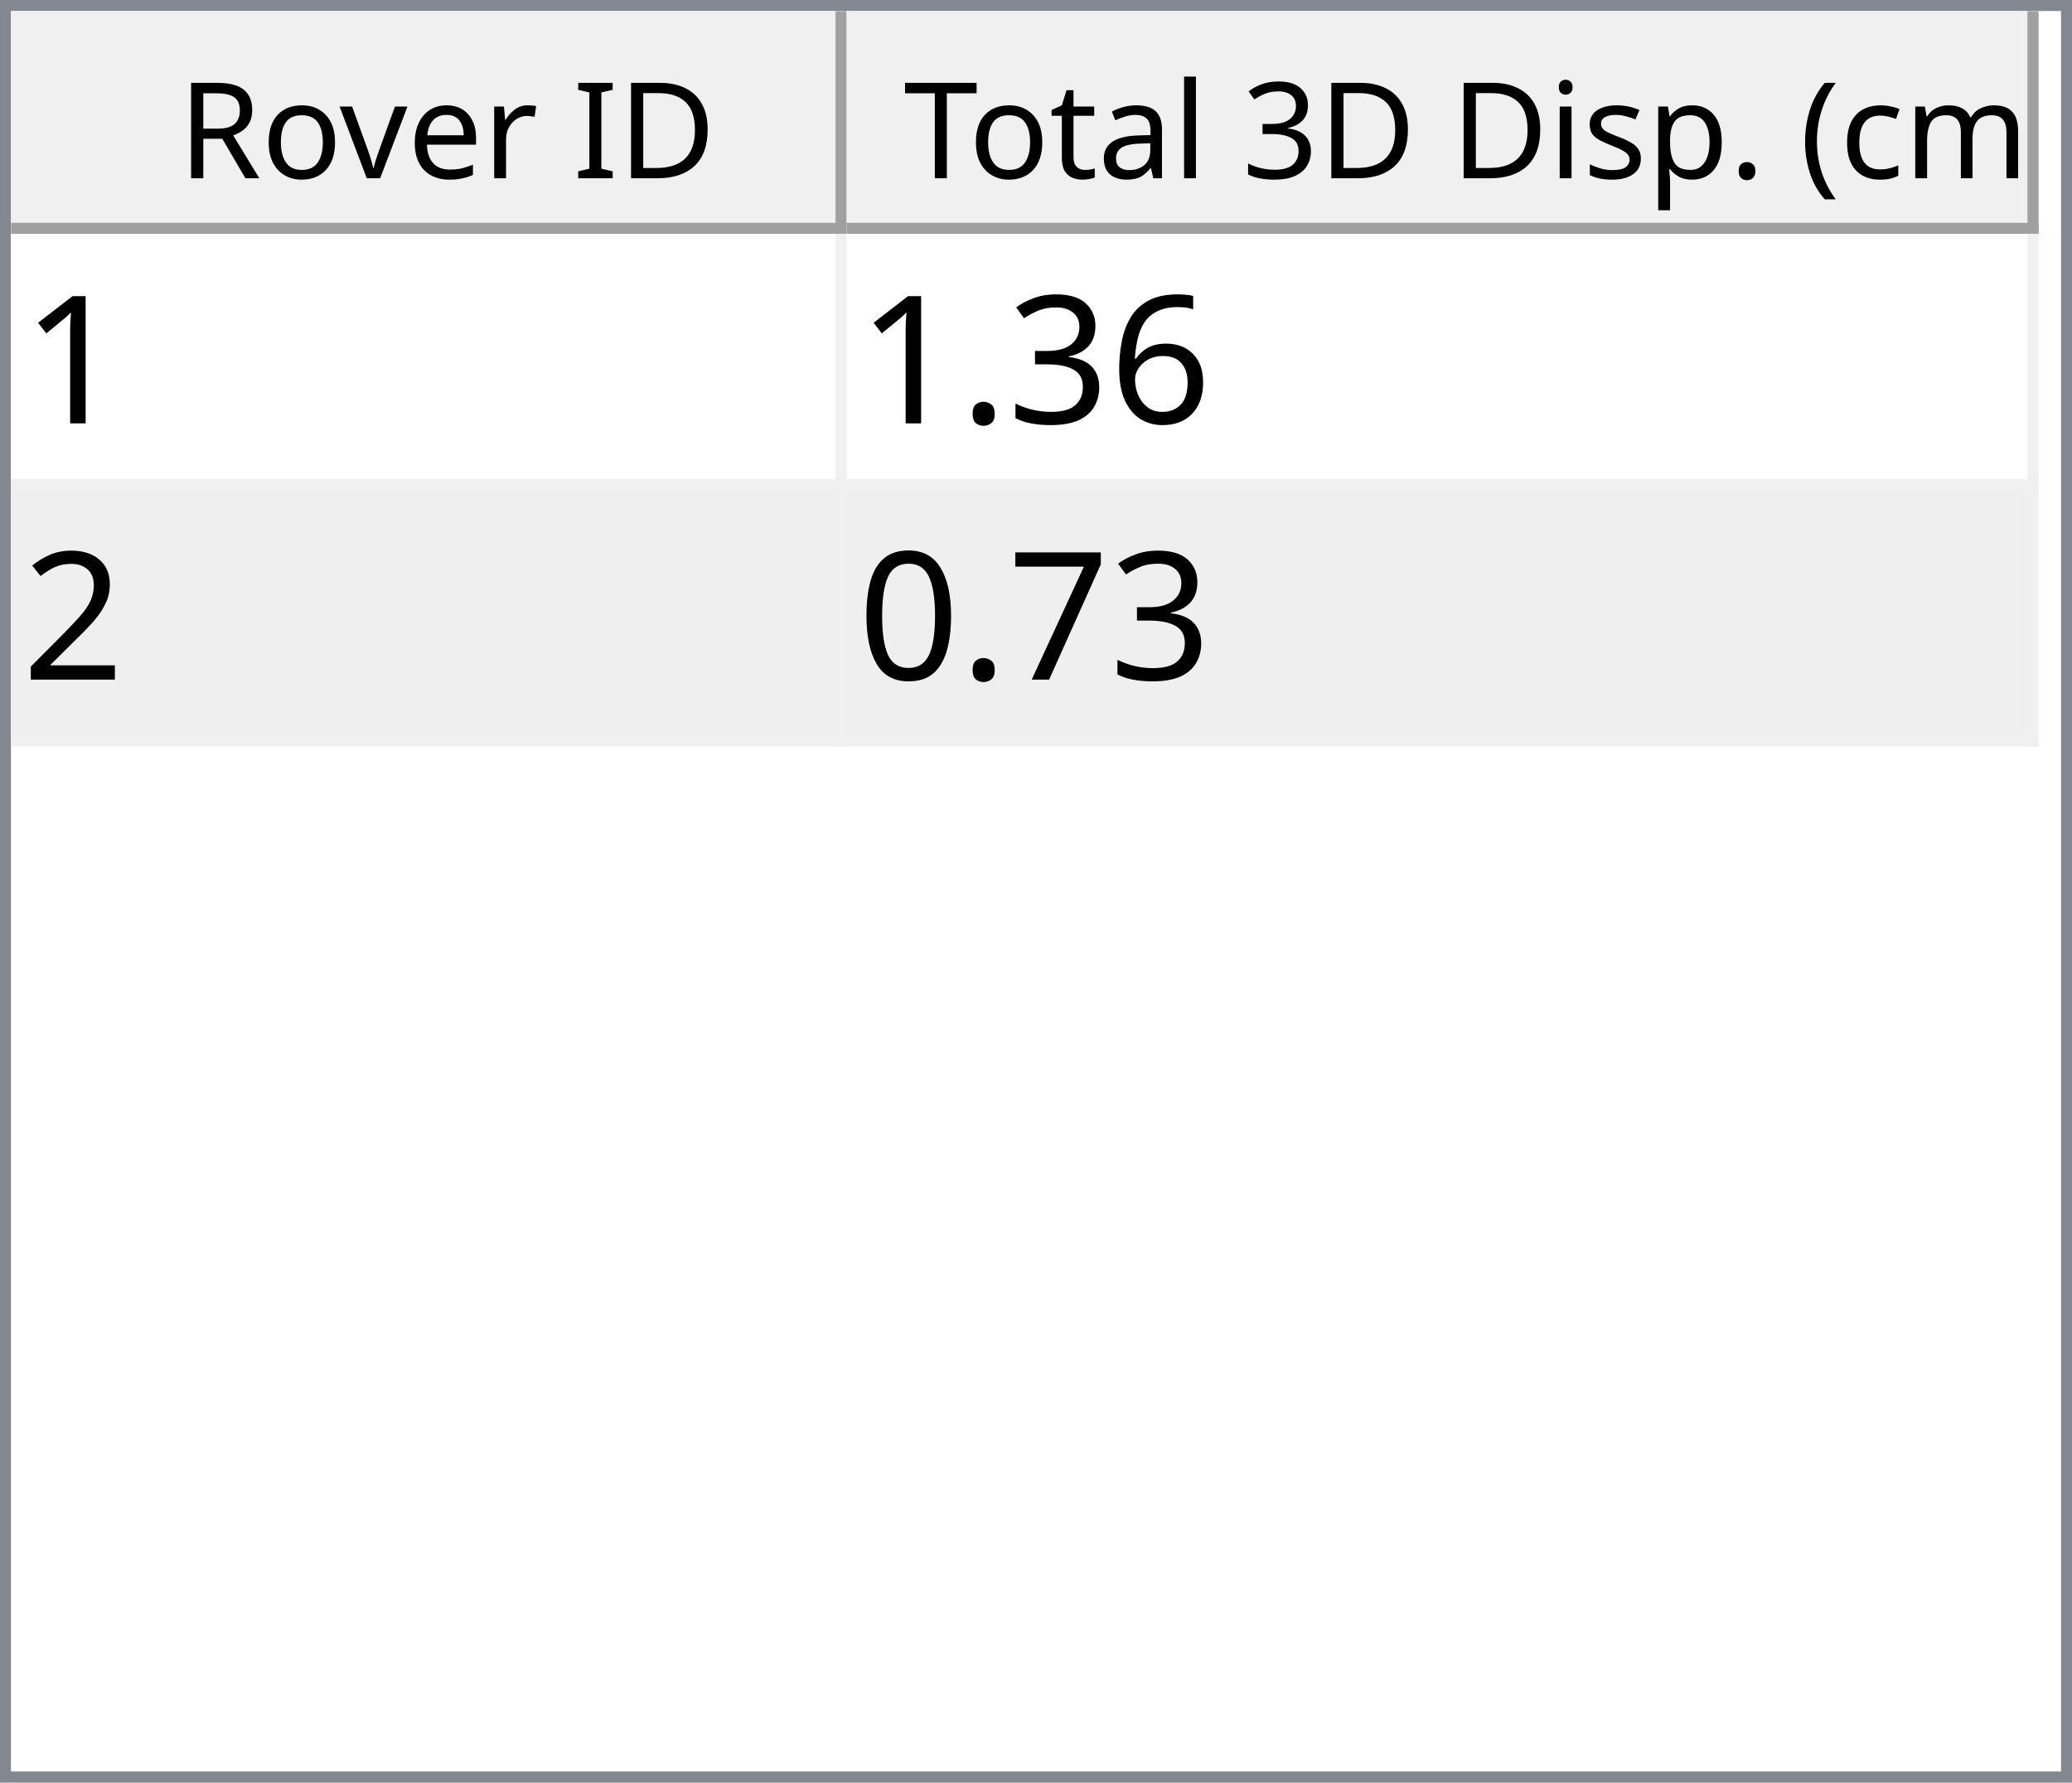
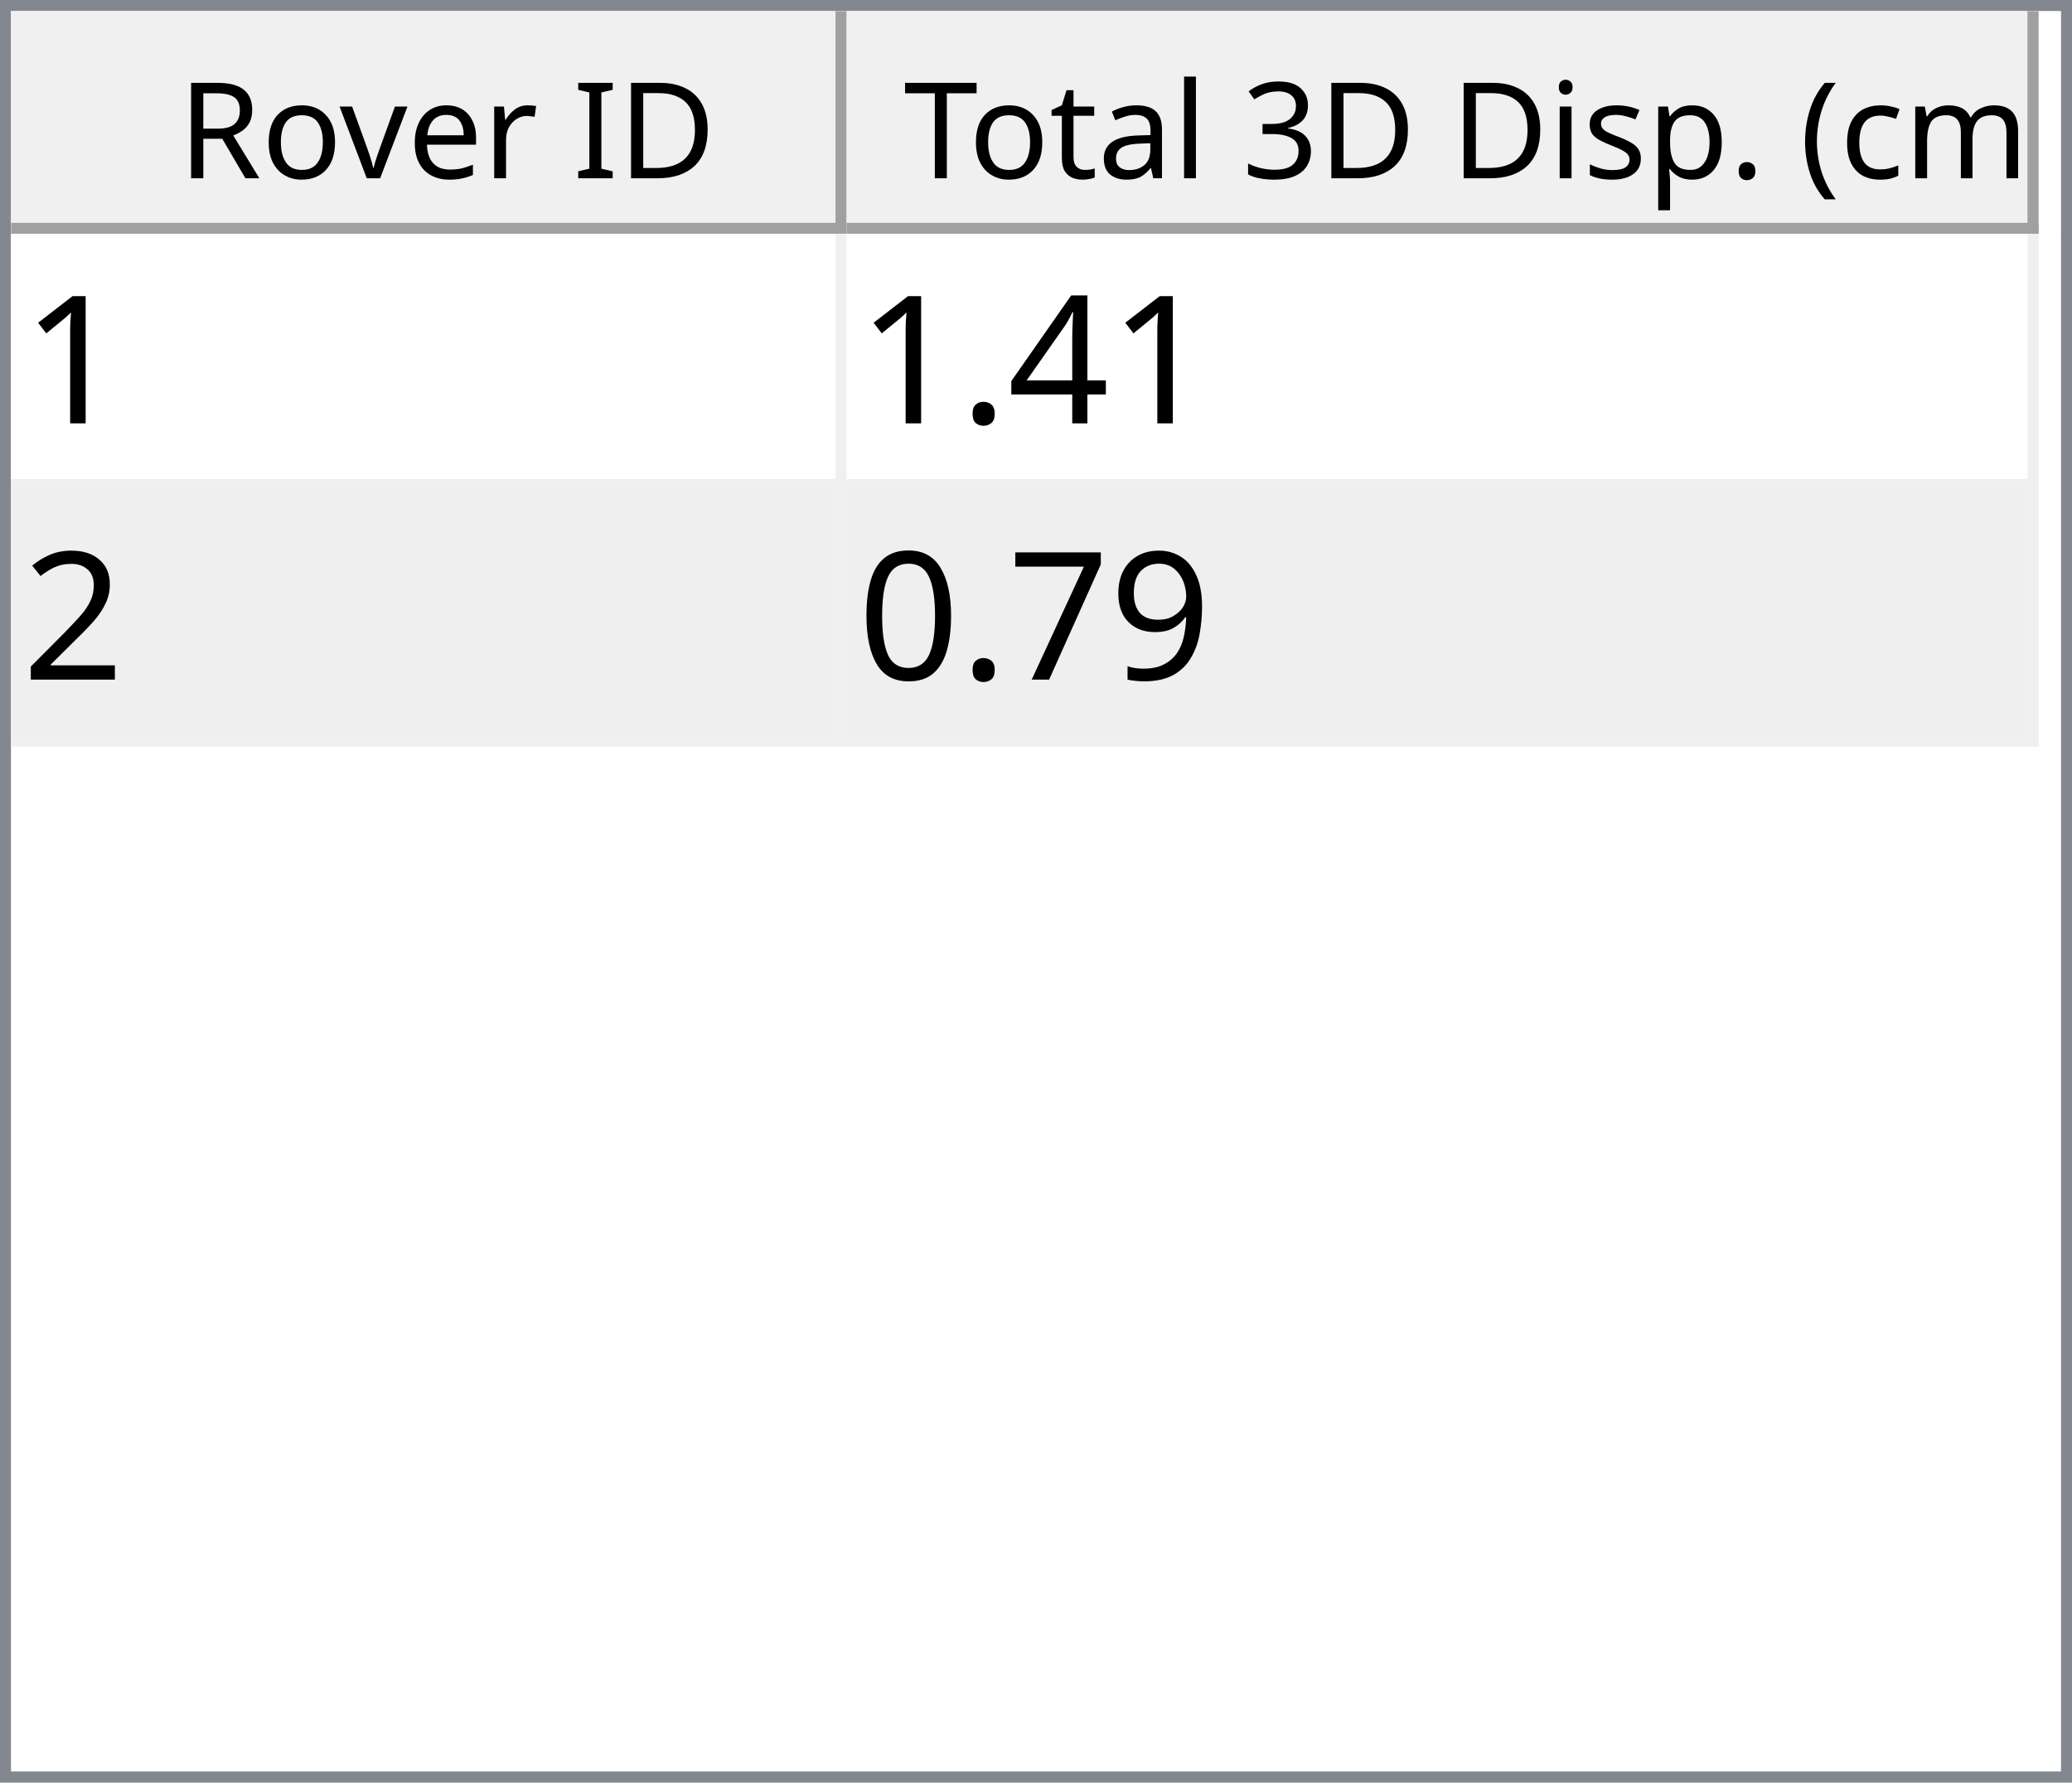
<svg xmlns="http://www.w3.org/2000/svg" style="fill-opacity:1; color-rendering:auto; color-interpolation:auto; text-rendering:auto; stroke:black; stroke-linecap:square; stroke-miterlimit:10; shape-rendering:auto; stroke-opacity:1; fill:black; stroke-dasharray:none; font-weight:normal; stroke-width:1; font-family:'Dialog'; font-style:normal; stroke-linejoin:miter; font-size:12px; stroke-dashoffset:0; image-rendering:auto;" width="186" height="160">
  <defs id="genericDefs" />
  <g>
    <defs id="defs1">
      <clipPath clipPathUnits="userSpaceOnUse" id="clipPath1">
        <path d="M0 0 L186 0 L186 160 L0 160 L0 0 Z" />
      </clipPath>
      <clipPath clipPathUnits="userSpaceOnUse" id="clipPath2">
        <path d="M0 0 L0 160 L186 160 L186 0 Z" />
      </clipPath>
      <clipPath clipPathUnits="userSpaceOnUse" id="clipPath3">
        <path d="M0 0 L0 20 L184 20 L184 0 Z" />
      </clipPath>
      <clipPath clipPathUnits="userSpaceOnUse" id="clipPath4">
        <path d="M0 0 L0 20 L75 20 L75 0 Z" />
      </clipPath>
      <clipPath clipPathUnits="userSpaceOnUse" id="clipPath5">
        <path d="M1 1 L1 19 L74 19 L74 1 Z" />
      </clipPath>
      <clipPath clipPathUnits="userSpaceOnUse" id="clipPath6">
        <path d="M0 0 L0 18 L73 18 L73 0 Z" />
      </clipPath>
      <clipPath clipPathUnits="userSpaceOnUse" id="clipPath7">
        <path d="M-0.5 -0.5 L-0.5 19.5 L74.5 19.5 L74.5 -0.5 Z" />
      </clipPath>
      <clipPath clipPathUnits="userSpaceOnUse" id="clipPath8">
        <path d="M0 0 L0 20 L107 20 L107 0 Z" />
      </clipPath>
      <clipPath clipPathUnits="userSpaceOnUse" id="clipPath9">
        <path d="M1 1 L1 19 L106 19 L106 1 Z" />
      </clipPath>
      <clipPath clipPathUnits="userSpaceOnUse" id="clipPath10">
        <path d="M0 0 L0 18 L105 18 L105 0 Z" />
      </clipPath>
      <clipPath clipPathUnits="userSpaceOnUse" id="clipPath11">
        <path d="M-0.5 -0.5 L-0.5 19.5 L106.5 19.5 L106.5 -0.5 Z" />
      </clipPath>
      <clipPath clipPathUnits="userSpaceOnUse" id="clipPath12">
        <path d="M0 0 L0 138 L184 138 L184 0 Z" />
      </clipPath>
      <clipPath clipPathUnits="userSpaceOnUse" id="clipPath13">
        <path d="M0 0 L0 46 L182 46 L182 0 Z" />
      </clipPath>
      <clipPath clipPathUnits="userSpaceOnUse" id="clipPath14">
        <path d="M-0.5 -0.5 L-0.5 45.5 L181.5 45.5 L181.5 -0.5 Z" />
      </clipPath>
      <clipPath clipPathUnits="userSpaceOnUse" id="clipPath15">
        <path d="M0 0 L0 22 L74 22 L74 0 Z" />
      </clipPath>
      <clipPath clipPathUnits="userSpaceOnUse" id="clipPath16">
        <path d="M0 0 L0 22 L106 22 L106 0 Z" />
      </clipPath>
      <font horiz-adv-x="64.551" id="font1">
        <font-face ascent="107.91" descent="25.098" units-per-em="100" style="font-style:normal; font-family:Segoe UI; font-weight:normal;" />
        <missing-glyph horiz-adv-x="64.551" d="M8.109 0 L8.109 68.266 L56.453 68.266 L56.453 0 L8.109 0 ZM15.328 7.234 L49.219 7.234 L49.219 61.031 L15.328 61.031 L15.328 7.234 Z" />
        <glyph unicode="D" horiz-adv-x="70.117" d="M9.188 0 L9.188 70.016 L28.516 70.016 Q65.531 70.016 65.531 35.891 Q65.531 19.672 55.25 9.836 Q44.969 0 27.734 0 L9.188 0 ZM17.391 62.594 L17.391 7.422 L27.828 7.422 Q41.609 7.422 49.273 14.797 Q56.938 22.172 56.938 35.688 Q56.938 62.594 28.328 62.594 L17.391 62.594 Z" />
        <glyph unicode="I" horiz-adv-x="26.611" d="M17.391 0 L9.188 0 L9.188 70.016 L17.391 70.016 L17.391 0 Z" />
        <glyph unicode=" " horiz-adv-x="27.393" d="" />
        <glyph unicode="r" horiz-adv-x="34.766" d="M34.188 41.891 Q32.078 43.5 28.125 43.5 Q23 43.5 19.555 38.672 Q16.109 33.844 16.109 25.484 L16.109 0 L8.109 0 L8.109 50 L16.109 50 L16.109 39.703 L16.312 39.703 Q18.016 44.969 21.531 47.922 Q25.047 50.875 29.391 50.875 Q32.516 50.875 34.188 50.203 L34.188 41.891 Z" />
        <glyph unicode="e" horiz-adv-x="52.295" d="M48.297 23 L12.984 23 Q13.188 14.656 17.484 10.109 Q21.781 5.562 29.297 5.562 Q37.75 5.562 44.828 11.141 L44.828 3.609 Q38.234 -1.172 27.391 -1.172 Q16.797 -1.172 10.742 5.641 Q4.688 12.453 4.688 24.812 Q4.688 36.469 11.305 43.82 Q17.922 51.172 27.734 51.172 Q37.547 51.172 42.922 44.828 Q48.297 38.484 48.297 27.203 L48.297 23 ZM40.094 29.781 Q40.047 36.719 36.75 40.578 Q33.453 44.438 27.594 44.438 Q21.922 44.438 17.969 40.383 Q14.016 36.328 13.094 29.781 L40.094 29.781 Z" />
        <glyph unicode="v" horiz-adv-x="47.9" d="M47.406 50 L27.484 0 L19.625 0 L0.688 50 L9.469 50 L22.172 13.672 Q23.578 9.672 23.922 6.688 L24.125 6.688 Q24.609 10.453 25.688 13.484 L38.969 50 L47.406 50 Z" />
        <glyph unicode="o" horiz-adv-x="58.594" d="M29 -1.172 Q17.922 -1.172 11.305 5.836 Q4.688 12.844 4.688 24.422 Q4.688 37.016 11.57 44.094 Q18.453 51.172 30.172 51.172 Q41.359 51.172 47.633 44.289 Q53.906 37.406 53.906 25.203 Q53.906 13.234 47.141 6.031 Q40.375 -1.172 29 -1.172 ZM29.594 44.438 Q21.875 44.438 17.383 39.188 Q12.891 33.938 12.891 24.703 Q12.891 15.828 17.43 10.695 Q21.969 5.562 29.594 5.562 Q37.359 5.562 41.531 10.594 Q45.703 15.625 45.703 24.906 Q45.703 34.281 41.531 39.359 Q37.359 44.438 29.594 44.438 Z" />
        <glyph unicode="R" horiz-adv-x="59.814" d="M59.375 0 L49.609 0 L37.891 19.625 Q36.281 22.359 34.766 24.289 Q33.25 26.219 31.664 27.438 Q30.078 28.656 28.25 29.219 Q26.422 29.781 24.125 29.781 L17.391 29.781 L17.391 0 L9.188 0 L9.188 70.016 L30.078 70.016 Q34.672 70.016 38.555 68.867 Q42.438 67.719 45.289 65.375 Q48.141 63.031 49.758 59.547 Q51.375 56.062 51.375 51.375 Q51.375 47.703 50.273 44.656 Q49.172 41.609 47.148 39.211 Q45.125 36.812 42.266 35.133 Q39.406 33.453 35.844 32.516 L35.844 32.328 Q37.594 31.547 38.891 30.547 Q40.188 29.547 41.359 28.18 Q42.531 26.812 43.68 25.078 Q44.828 23.344 46.234 21.047 L59.375 0 ZM17.391 62.594 L17.391 37.203 L28.516 37.203 Q31.594 37.203 34.203 38.133 Q36.812 39.062 38.719 40.797 Q40.625 42.531 41.703 45.047 Q42.781 47.562 42.781 50.688 Q42.781 56.297 39.141 59.445 Q35.5 62.594 28.609 62.594 L17.391 62.594 Z" />
        <glyph unicode=")" horiz-adv-x="30.176" d="M8.297 -15.922 L1.172 -15.922 Q16.406 2.344 16.406 26.812 Q16.406 51.469 1.078 70.016 L8.297 70.016 Q23.531 52.156 23.531 26.703 Q23.531 1.375 8.297 -15.922 Z" />
        <glyph unicode="m" horiz-adv-x="86.133" d="M79.109 0 L71.094 0 L71.094 28.719 Q71.094 37.016 68.531 40.727 Q65.969 44.438 59.906 44.438 Q54.781 44.438 51.195 39.75 Q47.609 35.062 47.609 28.516 L47.609 0 L39.594 0 L39.594 29.688 Q39.594 44.438 28.219 44.438 Q22.953 44.438 19.531 40.016 Q16.109 35.594 16.109 28.516 L16.109 0 L8.109 0 L8.109 50 L16.109 50 L16.109 42.094 L16.312 42.094 Q21.625 51.172 31.844 51.172 Q36.969 51.172 40.773 48.312 Q44.578 45.453 46 40.828 Q51.562 51.172 62.594 51.172 Q79.109 51.172 79.109 30.812 L79.109 0 Z" />
        <glyph unicode="c" horiz-adv-x="46.191" d="M42.188 2.297 Q36.422 -1.172 28.516 -1.172 Q17.828 -1.172 11.258 5.789 Q4.688 12.75 4.688 23.828 Q4.688 36.188 11.766 43.68 Q18.844 51.172 30.672 51.172 Q37.25 51.172 42.281 48.734 L42.281 40.531 Q36.719 44.438 30.375 44.438 Q22.703 44.438 17.797 38.945 Q12.891 33.453 12.891 24.516 Q12.891 15.719 17.508 10.641 Q22.125 5.562 29.891 5.562 Q36.422 5.562 42.188 9.906 L42.188 2.297 Z" />
        <glyph unicode="(" horiz-adv-x="30.176" d="M29.109 -15.922 L21.969 -15.922 Q6.844 1.375 6.844 26.703 Q6.844 52.156 21.969 70.016 L29.203 70.016 Q13.875 51.469 13.875 26.812 Q13.875 2.344 29.109 -15.922 Z" />
        <glyph unicode="." horiz-adv-x="21.68" d="M10.891 -1.078 Q8.641 -1.078 7.055 0.539 Q5.469 2.156 5.469 4.391 Q5.469 6.641 7.055 8.273 Q8.641 9.906 10.891 9.906 Q13.188 9.906 14.797 8.273 Q16.406 6.641 16.406 4.391 Q16.406 2.156 14.797 0.539 Q13.188 -1.078 10.891 -1.078 Z" />
        <glyph unicode="p" horiz-adv-x="58.789" d="M16.312 7.234 L16.109 7.234 L16.109 -23 L8.109 -23 L8.109 50 L16.109 50 L16.109 41.219 L16.312 41.219 Q22.219 51.172 33.594 51.172 Q43.266 51.172 48.688 44.461 Q54.109 37.75 54.109 26.469 Q54.109 13.922 48 6.375 Q41.891 -1.172 31.297 -1.172 Q21.578 -1.172 16.312 7.234 ZM16.109 27.391 L16.109 20.406 Q16.109 14.203 20.141 9.883 Q24.172 5.562 30.375 5.562 Q37.641 5.562 41.773 11.133 Q45.906 16.703 45.906 26.609 Q45.906 34.969 42.047 39.703 Q38.188 44.438 31.594 44.438 Q24.609 44.438 20.359 39.578 Q16.109 34.719 16.109 27.391 Z" />
        <glyph unicode="s" horiz-adv-x="42.432" d="M5.078 1.812 L5.078 10.406 Q11.625 5.562 19.484 5.562 Q30.031 5.562 30.031 12.594 Q30.031 14.594 29.125 15.992 Q28.219 17.391 26.68 18.461 Q25.141 19.531 23.07 20.383 Q21 21.234 18.609 22.172 Q15.281 23.484 12.766 24.828 Q10.25 26.172 8.57 27.859 Q6.891 29.547 6.031 31.695 Q5.172 33.844 5.172 36.719 Q5.172 40.234 6.789 42.945 Q8.406 45.656 11.086 47.484 Q13.766 49.312 17.211 50.242 Q20.656 51.172 24.312 51.172 Q30.812 51.172 35.938 48.922 L35.938 40.828 Q30.422 44.438 23.25 44.438 Q21 44.438 19.195 43.922 Q17.391 43.406 16.094 42.477 Q14.797 41.547 14.086 40.258 Q13.375 38.969 13.375 37.406 Q13.375 35.453 14.086 34.133 Q14.797 32.812 16.164 31.789 Q17.531 30.766 19.484 29.938 Q21.438 29.109 23.922 28.125 Q27.25 26.859 29.883 25.516 Q32.516 24.172 34.375 22.484 Q36.234 20.797 37.234 18.602 Q38.234 16.406 38.234 13.375 Q38.234 9.672 36.602 6.938 Q34.969 4.203 32.234 2.398 Q29.5 0.594 25.93 -0.289 Q22.359 -1.172 18.453 -1.172 Q10.75 -1.172 5.078 1.812 Z" />
        <glyph unicode="i" horiz-adv-x="24.219" d="M12.203 62.703 Q10.062 62.703 8.547 64.164 Q7.031 65.625 7.031 67.875 Q7.031 70.125 8.547 71.609 Q10.062 73.094 12.203 73.094 Q14.406 73.094 15.945 71.609 Q17.484 70.125 17.484 67.875 Q17.484 65.719 15.945 64.211 Q14.406 62.703 12.203 62.703 ZM16.109 0 L8.109 0 L8.109 50 L16.109 50 L16.109 0 Z" />
        <glyph unicode="3" horiz-adv-x="53.906" d="M46.531 19.828 Q46.531 15.094 44.75 11.211 Q42.969 7.328 39.719 4.57 Q36.469 1.812 31.93 0.297 Q27.391 -1.219 21.922 -1.219 Q11.922 -1.219 6 2.594 L6 11.188 Q13.094 5.609 22.219 5.609 Q25.875 5.609 28.828 6.539 Q31.781 7.469 33.906 9.227 Q36.031 10.984 37.18 13.477 Q38.328 15.969 38.328 19.094 Q38.328 32.812 18.797 32.812 L12.984 32.812 L12.984 39.594 L18.5 39.594 Q35.797 39.594 35.797 52.484 Q35.797 64.406 22.609 64.406 Q15.188 64.406 8.688 59.422 L8.688 67.188 Q15.375 71.188 24.609 71.188 Q29 71.188 32.57 69.969 Q36.141 68.75 38.68 66.555 Q41.219 64.359 42.609 61.281 Q44 58.203 44 54.5 Q44 40.672 30.031 36.719 L30.031 36.531 Q33.594 36.141 36.625 34.797 Q39.656 33.453 41.852 31.305 Q44.047 29.156 45.289 26.25 Q46.531 23.344 46.531 19.828 Z" />
        <glyph unicode="l" horiz-adv-x="24.219" d="M16.109 0 L8.109 0 L8.109 74.031 L16.109 74.031 L16.109 0 Z" />
        <glyph unicode="a" horiz-adv-x="50.879" d="M43.891 0 L35.891 0 L35.891 7.812 L35.688 7.812 Q30.469 -1.172 20.312 -1.172 Q12.844 -1.172 8.617 2.781 Q4.391 6.734 4.391 13.281 Q4.391 27.297 20.906 29.594 L35.891 31.688 Q35.891 44.438 25.594 44.438 Q16.547 44.438 9.281 38.281 L9.281 46.484 Q16.656 51.172 26.266 51.172 Q43.891 51.172 43.891 32.516 L43.891 0 ZM35.891 25.297 L23.828 23.641 Q18.266 22.859 15.43 20.875 Q12.594 18.891 12.594 13.875 Q12.594 10.203 15.211 7.883 Q17.828 5.562 22.172 5.562 Q28.125 5.562 32.008 9.742 Q35.891 13.922 35.891 20.312 L35.891 25.297 Z" />
        <glyph unicode="t" horiz-adv-x="33.887" d="M31.297 0.484 Q28.469 -1.078 23.828 -1.078 Q10.688 -1.078 10.688 13.578 L10.688 43.172 L2.094 43.172 L2.094 50 L10.688 50 L10.688 62.203 L18.703 64.797 L18.703 50 L31.297 50 L31.297 43.172 L18.703 43.172 L18.703 14.984 Q18.703 9.969 20.414 7.82 Q22.125 5.672 26.078 5.672 Q29.109 5.672 31.297 7.328 L31.297 0.484 Z" />
        <glyph unicode="T" horiz-adv-x="52.393" d="M50.594 62.594 L30.375 62.594 L30.375 0 L22.172 0 L22.172 62.594 L2 62.594 L2 70.016 L50.594 70.016 L50.594 62.594 Z" />
      </font>
      <font horiz-adv-x="75.0" id="font2">
        <font-face ascent="100.537" descent="21.973" units-per-em="100" style="font-style:normal; font-family:sans-serif; font-weight:normal;" />
        <missing-glyph horiz-adv-x="75.0" d="M12.5 0 L12.5 62.5 L62.5 62.5 L62.5 0 L12.5 0 ZM14.062 1.562 L60.938 1.562 L60.938 60.938 L14.062 60.938 L14.062 1.562 Z" />
        <glyph unicode="1" horiz-adv-x="55.615" d="M37.25 0 L28.469 0 L28.469 56 Q25.297 52.984 20.141 49.953 Q14.984 46.922 10.891 45.406 L10.891 53.906 Q18.266 57.375 23.781 62.305 Q29.297 67.234 31.594 71.875 L37.25 71.875 L37.25 0 Z" />
-         <glyph unicode="6" horiz-adv-x="55.615" d="M49.75 54.047 L41.016 53.375 Q39.844 58.547 37.703 60.891 Q34.125 64.656 28.906 64.656 Q24.703 64.656 21.531 62.312 Q17.391 59.281 14.992 53.469 Q12.594 47.656 12.5 36.922 Q15.672 41.75 20.266 44.094 Q24.859 46.438 29.891 46.438 Q38.672 46.438 44.852 39.969 Q51.031 33.5 51.031 23.25 Q51.031 16.5 48.125 10.719 Q45.219 4.938 40.141 1.859 Q35.062 -1.219 28.609 -1.219 Q17.625 -1.219 10.695 6.859 Q3.766 14.938 3.766 33.5 Q3.766 54.25 11.422 63.672 Q18.109 71.875 29.438 71.875 Q37.891 71.875 43.289 67.141 Q48.688 62.406 49.75 54.047 ZM13.875 23.188 Q13.875 18.656 15.797 14.508 Q17.719 10.359 21.188 8.18 Q24.656 6 28.469 6 Q34.031 6 38.039 10.492 Q42.047 14.984 42.047 22.703 Q42.047 30.125 38.086 34.398 Q34.125 38.672 28.125 38.672 Q22.172 38.672 18.023 34.398 Q13.875 30.125 13.875 23.188 Z" />
-         <glyph unicode="3" horiz-adv-x="55.615" d="M4.203 18.891 L12.984 20.062 Q14.5 12.594 18.141 9.297 Q21.781 6 27 6 Q33.203 6 37.477 10.297 Q41.75 14.594 41.75 20.953 Q41.75 27 37.797 30.93 Q33.844 34.859 27.734 34.859 Q25.25 34.859 21.531 33.891 L22.516 41.609 Q23.391 41.5 23.922 41.5 Q29.547 41.5 34.039 44.43 Q38.531 47.359 38.531 53.469 Q38.531 58.297 35.258 61.477 Q31.984 64.656 26.812 64.656 Q21.688 64.656 18.266 61.43 Q14.844 58.203 13.875 51.766 L5.078 53.328 Q6.688 62.156 12.398 67.016 Q18.109 71.875 26.609 71.875 Q32.469 71.875 37.398 69.359 Q42.328 66.844 44.945 62.5 Q47.562 58.156 47.562 53.266 Q47.562 48.641 45.07 44.828 Q42.578 41.016 37.703 38.766 Q44.047 37.312 47.562 32.695 Q51.078 28.078 51.078 21.141 Q51.078 11.766 44.242 5.25 Q37.406 -1.266 26.953 -1.266 Q17.531 -1.266 11.305 4.352 Q5.078 9.969 4.203 18.891 Z" />
+         <glyph unicode="4" horiz-adv-x="55.615" d="M32.328 0 L32.328 17.141 L1.266 17.141 L1.266 25.203 L33.938 71.578 L41.109 71.578 L41.109 25.203 L50.781 25.203 L50.781 17.141 L41.109 17.141 L41.109 0 L32.328 0 ZM32.328 25.203 L32.328 57.469 L9.906 25.203 L32.328 25.203 Z" />
        <glyph unicode="." horiz-adv-x="27.783" d="M9.078 0 L9.078 10.016 L19.094 10.016 L19.094 0 L9.078 0 Z" />
        <glyph unicode="2" horiz-adv-x="55.615" d="M50.344 8.453 L50.344 0 L3.031 0 Q2.938 3.172 4.047 6.109 Q5.859 10.938 9.836 15.625 Q13.812 20.312 21.344 26.469 Q33.016 36.031 37.117 41.625 Q41.219 47.219 41.219 52.203 Q41.219 57.422 37.477 61.008 Q33.734 64.594 27.734 64.594 Q21.391 64.594 17.578 60.789 Q13.766 56.984 13.719 50.25 L4.688 51.172 Q5.609 61.281 11.664 66.578 Q17.719 71.875 27.938 71.875 Q38.234 71.875 44.242 66.164 Q50.25 60.453 50.25 52 Q50.25 47.703 48.492 43.555 Q46.734 39.406 42.656 34.812 Q38.578 30.219 29.109 22.219 Q21.188 15.578 18.945 13.211 Q16.703 10.844 15.234 8.453 L50.344 8.453 Z" />
+         <glyph unicode="9" horiz-adv-x="55.615" d="M5.469 16.547 L13.922 17.328 Q14.984 11.375 18.016 8.688 Q21.047 6 25.781 6 Q29.828 6 32.883 7.859 Q35.938 9.719 37.891 12.82 Q39.844 15.922 41.164 21.195 Q42.484 26.469 42.484 31.938 Q42.484 32.516 42.438 33.688 Q39.797 29.5 35.234 26.883 Q30.672 24.266 25.344 24.266 Q16.453 24.266 10.305 30.711 Q4.156 37.156 4.156 47.703 Q4.156 58.594 10.578 65.234 Q17 71.875 26.656 71.875 Q33.641 71.875 39.43 68.117 Q45.219 64.359 48.219 57.398 Q51.219 50.438 51.219 37.25 Q51.219 23.531 48.242 15.406 Q45.266 7.281 39.383 3.031 Q33.5 -1.219 25.594 -1.219 Q17.188 -1.219 11.867 3.445 Q6.547 8.109 5.469 16.547 ZM41.453 48.141 Q41.453 55.719 37.43 60.156 Q33.406 64.594 27.734 64.594 Q21.875 64.594 17.531 59.812 Q13.188 55.031 13.188 47.406 Q13.188 40.578 17.312 36.305 Q21.438 32.031 27.484 32.031 Q33.594 32.031 37.523 36.305 Q41.453 40.578 41.453 48.141 Z" />
        <glyph unicode="7" horiz-adv-x="55.615" d="M4.734 62.203 L4.734 70.656 L51.078 70.656 L51.078 63.812 Q44.234 56.547 37.523 44.484 Q30.812 32.422 27.156 19.672 Q24.516 10.688 23.781 0 L14.75 0 Q14.891 8.453 18.062 20.414 Q21.234 32.375 27.172 43.484 Q33.109 54.594 39.797 62.203 L4.734 62.203 Z" />
        <glyph unicode="0" horiz-adv-x="55.615" d="M4.156 35.297 Q4.156 48 6.766 55.742 Q9.375 63.484 14.523 67.68 Q19.672 71.875 27.484 71.875 Q33.25 71.875 37.594 69.555 Q41.938 67.234 44.773 62.867 Q47.609 58.5 49.219 52.227 Q50.828 45.953 50.828 35.297 Q50.828 22.703 48.242 14.969 Q45.656 7.234 40.508 3.008 Q35.359 -1.219 27.484 -1.219 Q17.141 -1.219 11.234 6.203 Q4.156 15.141 4.156 35.297 ZM13.188 35.297 Q13.188 17.672 17.312 11.836 Q21.438 6 27.484 6 Q33.547 6 37.672 11.859 Q41.797 17.719 41.797 35.297 Q41.797 52.984 37.672 58.789 Q33.547 64.594 27.391 64.594 Q21.344 64.594 17.719 59.469 Q13.188 52.938 13.188 35.297 Z" />
      </font>
    </defs>
    <g style="fill:white; stroke:white;">
      <rect x="0" y="0" width="186" style="clip-path:url(#clipPath1); stroke:none;" height="160" />
    </g>
    <g style="fill:white; text-rendering:optimizeSpeed; color-rendering:optimizeSpeed; image-rendering:optimizeSpeed; shape-rendering:crispEdges; stroke:white; color-interpolation:sRGB;">
      <rect x="0" width="186" height="160" y="0" style="stroke:none;" />
      <path style="stroke:none;" d="M0 160 L186 160 L186 0 L0 0 Z" />
    </g>
    <g style="fill:rgb(240,240,240); font-family:'Segoe UI'; stroke:rgb(240,240,240);">
      <rect x="0" y="0" width="186" style="clip-path:url(#clipPath2); stroke:none;" height="160" />
    </g>
    <g style="fill:rgb(130,135,144); font-family:'Segoe UI'; stroke:rgb(130,135,144);">
      <path d="M0 0 L186 0 L186 160 L0 160 L0 0 ZM1 1 L185 1 L185 159 L1 159 L1 1 Z" style="fill-rule:evenodd; clip-path:url(#clipPath2); stroke:none;" />
    </g>
    <g style="fill:white; font-family:'Segoe UI'; stroke:white;" transform="translate(1,1)">
      <rect x="0" y="0" width="184" style="clip-path:url(#clipPath3); stroke:none;" height="20" />
    </g>
    <g style="fill:rgb(240,240,240); font-family:'Segoe UI'; stroke:rgb(240,240,240);" transform="translate(1,1)">
      <rect x="0" y="0" width="75" style="clip-path:url(#clipPath4); stroke:none;" height="20" />
    </g>
    <g style="font-family:'Segoe UI';" transform="translate(2,2)">
      <text x="14" xml:space="preserve" y="14" style="clip-path:url(#clipPath6); stroke:none;">Rover ID</text>
    </g>
    <g style="fill:rgb(160,160,160); font-family:'Segoe UI'; stroke:rgb(160,160,160); stroke-linejoin:bevel;" transform="translate(1.5,1.5)">
      <line x1="74" x2="74" y1="0" style="fill:none; clip-path:url(#clipPath7);" y2="19" />
    </g>
    <g style="fill:rgb(160,160,160); font-family:'Segoe UI'; stroke:rgb(160,160,160); stroke-linejoin:bevel;" transform="matrix(1,0,0,1,1,1) translate(0.5,0.5)">
      <line x1="0" x2="74" y1="19" style="fill:none; clip-path:url(#clipPath7);" y2="19" />
    </g>
    <g style="fill:rgb(240,240,240); font-family:'Segoe UI'; stroke:rgb(240,240,240);" transform="translate(76,1)">
      <rect x="0" y="0" width="107" style="clip-path:url(#clipPath8); stroke:none;" height="20" />
    </g>
    <g style="font-family:'Segoe UI';" transform="translate(77,2)">
      <text x="1" xml:space="preserve" y="14" style="clip-path:url(#clipPath10); stroke:none;"> Total 3D Disp. (cm)</text>
    </g>
    <g style="fill:rgb(160,160,160); font-family:'Segoe UI'; stroke:rgb(160,160,160); stroke-linejoin:bevel;" transform="translate(76.5,1.5)">
      <line x1="106" x2="106" y1="0" style="fill:none; clip-path:url(#clipPath11);" y2="19" />
    </g>
    <g style="fill:rgb(160,160,160); font-family:'Segoe UI'; stroke:rgb(160,160,160); stroke-linejoin:bevel;" transform="matrix(1,0,0,1,76,1) translate(0.5,0.5)">
      <line x1="0" x2="106" y1="19" style="fill:none; clip-path:url(#clipPath11);" y2="19" />
    </g>
    <g style="fill:white; font-family:'Segoe UI'; stroke:white;" transform="translate(1,21)">
      <rect x="0" y="0" width="184" style="clip-path:url(#clipPath12); stroke:none;" height="138" />
    </g>
    <g style="fill:rgb(240,240,240); font-size:16px; font-family:sans-serif; stroke:rgb(240,240,240);" transform="translate(1,21)">
      <rect x="0" y="0" width="182" style="clip-path:url(#clipPath13); stroke:none;" height="46" />
      <line transform="translate(0.5,0.5)" x1="0" x2="181" y1="22" style="clip-path:url(#clipPath14); fill:none; stroke-linejoin:bevel;" y2="22" />
    </g>
    <g transform="matrix(1,0,0,1,1,21) translate(0.5,0.5)" style="fill:rgb(240,240,240); font-size:16px; font-family:sans-serif; stroke:rgb(240,240,240); stroke-linejoin:bevel;">
      <line x1="0" x2="181" y1="45" style="fill:none; clip-path:url(#clipPath14);" y2="45" />
    </g>
    <g transform="matrix(1,0,0,1,1,21) translate(0.5,0.5)" style="fill:rgb(240,240,240); font-size:16px; font-family:sans-serif; stroke:rgb(240,240,240); stroke-linejoin:bevel;">
      <line x1="74" x2="74" y1="0" style="fill:none; clip-path:url(#clipPath14);" y2="45" />
    </g>
    <g transform="matrix(1,0,0,1,1,21) translate(0.5,0.5)" style="fill:rgb(240,240,240); font-size:16px; font-family:sans-serif; stroke:rgb(240,240,240); stroke-linejoin:bevel;">
      <line x1="181" x2="181" y1="0" style="fill:none; clip-path:url(#clipPath14);" y2="45" />
    </g>
    <g style="fill:white; font-size:16px; font-family:sans-serif; stroke:white;" transform="matrix(1,0,0,1,1,21)">
      <rect x="0" y="0" width="74" style="clip-path:url(#clipPath15); stroke:none;" height="22" />
      <text x="1" y="17" style="fill:black; clip-path:url(#clipPath15); stroke:none;" xml:space="preserve">1</text>
    </g>
    <g style="fill:white; font-size:16px; font-family:sans-serif; stroke:white;" transform="matrix(1,0,0,1,1,21) translate(75,0)">
      <rect x="0" y="0" width="106" style="clip-path:url(#clipPath16); stroke:none;" height="22" />
-       <text x="1" y="17" style="fill:black; clip-path:url(#clipPath16); stroke:none;" xml:space="preserve">1.36</text>
+       <text x="1" y="17" style="fill:black; clip-path:url(#clipPath16); stroke:none;" xml:space="preserve">1.41</text>
    </g>
    <g style="fill:rgb(239,239,239); font-size:16px; font-family:sans-serif; stroke:rgb(239,239,239);" transform="matrix(1,0,0,1,1,21) translate(0,23)">
      <rect x="0" y="0" width="74" style="clip-path:url(#clipPath15); stroke:none;" height="22" />
      <text x="1" y="17" style="fill:black; clip-path:url(#clipPath15); stroke:none;" xml:space="preserve">2</text>
    </g>
    <g style="fill:rgb(239,239,239); font-size:16px; font-family:sans-serif; stroke:rgb(239,239,239);" transform="matrix(1,0,0,1,1,21) translate(75,23)">
      <rect x="0" y="0" width="106" style="clip-path:url(#clipPath16); stroke:none;" height="22" />
-       <text x="1" y="17" style="fill:black; clip-path:url(#clipPath16); stroke:none;" xml:space="preserve">0.73</text>
+       <text x="1" y="17" style="fill:black; clip-path:url(#clipPath16); stroke:none;" xml:space="preserve">0.79</text>
    </g>
  </g>
</svg>
